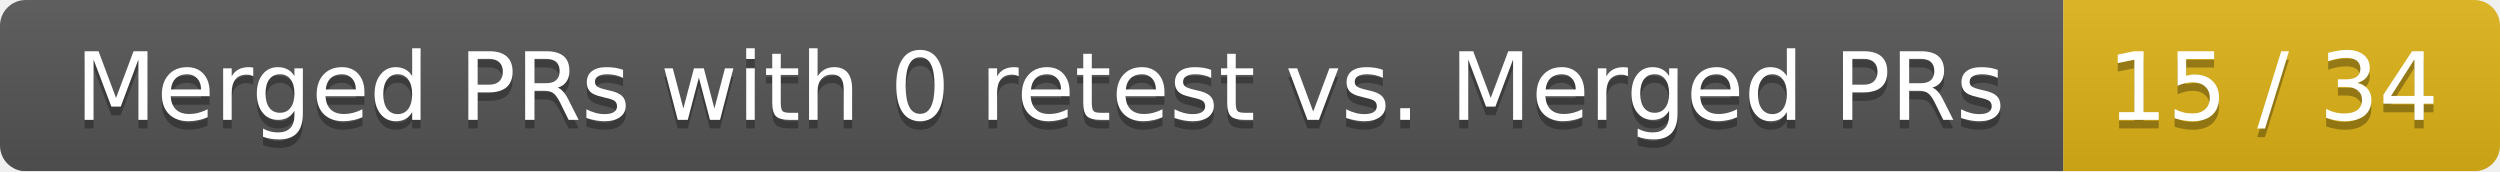
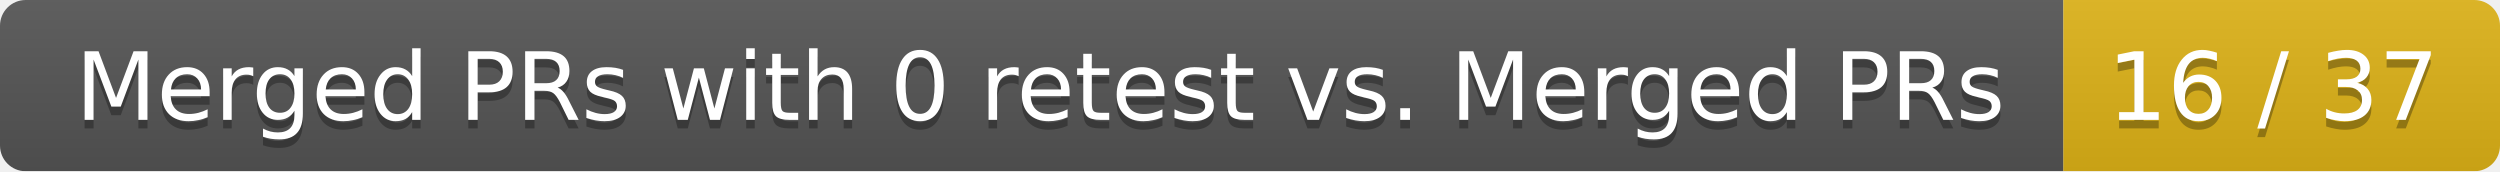
<svg xmlns="http://www.w3.org/2000/svg" width="292" height="20">
  <linearGradient id="smooth" x2="0" y2="100%">
    <stop offset="0" stop-color="#bbb" stop-opacity=".1" />
    <stop offset="1" stop-opacity=".1" />
  </linearGradient>
  <mask id="round">
    <rect width="292" height="20" rx="3" fill="#fff" />
  </mask>
  <g mask="url(#round)">
    <rect width="241" height="20" fill="#555" />
    <rect x="241" width="51" height="20" fill="#dfb317" />
    <rect width="292" height="20" fill="url(#smooth)" />
  </g>
  <g fill="#fff" text-anchor="middle" font-family="DejaVu Sans,Verdana,Geneva,sans-serif" font-size="11">
    <text x="121.5" y="15" fill="#010101" fill-opacity=".3">Merged PRs with 0 retest vs. Merged PRs</text>
    <text x="121.5" y="14">Merged PRs with 0 retest vs. Merged PRs</text>
-     <text x="265.5" y="15" fill="#010101" fill-opacity=".3">15 / 34</text>
-     <text x="265.5" y="14">15 / 34</text>
+     <text x="265.5" y="15" fill="#010101" fill-opacity=".3">16 / 37</text>
+     <text x="265.5" y="14">16 / 37</text>
  </g>
</svg>
